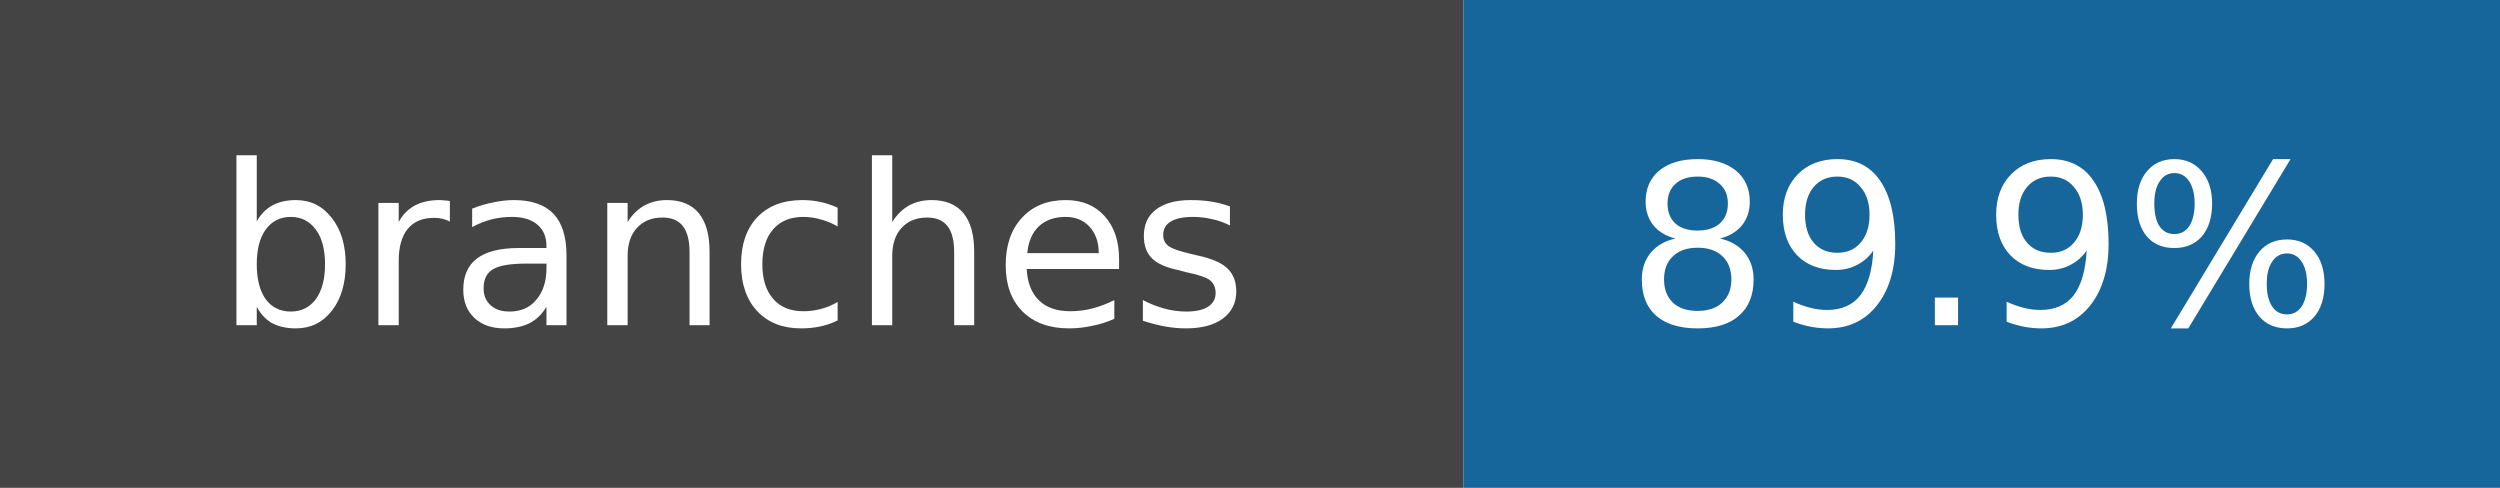
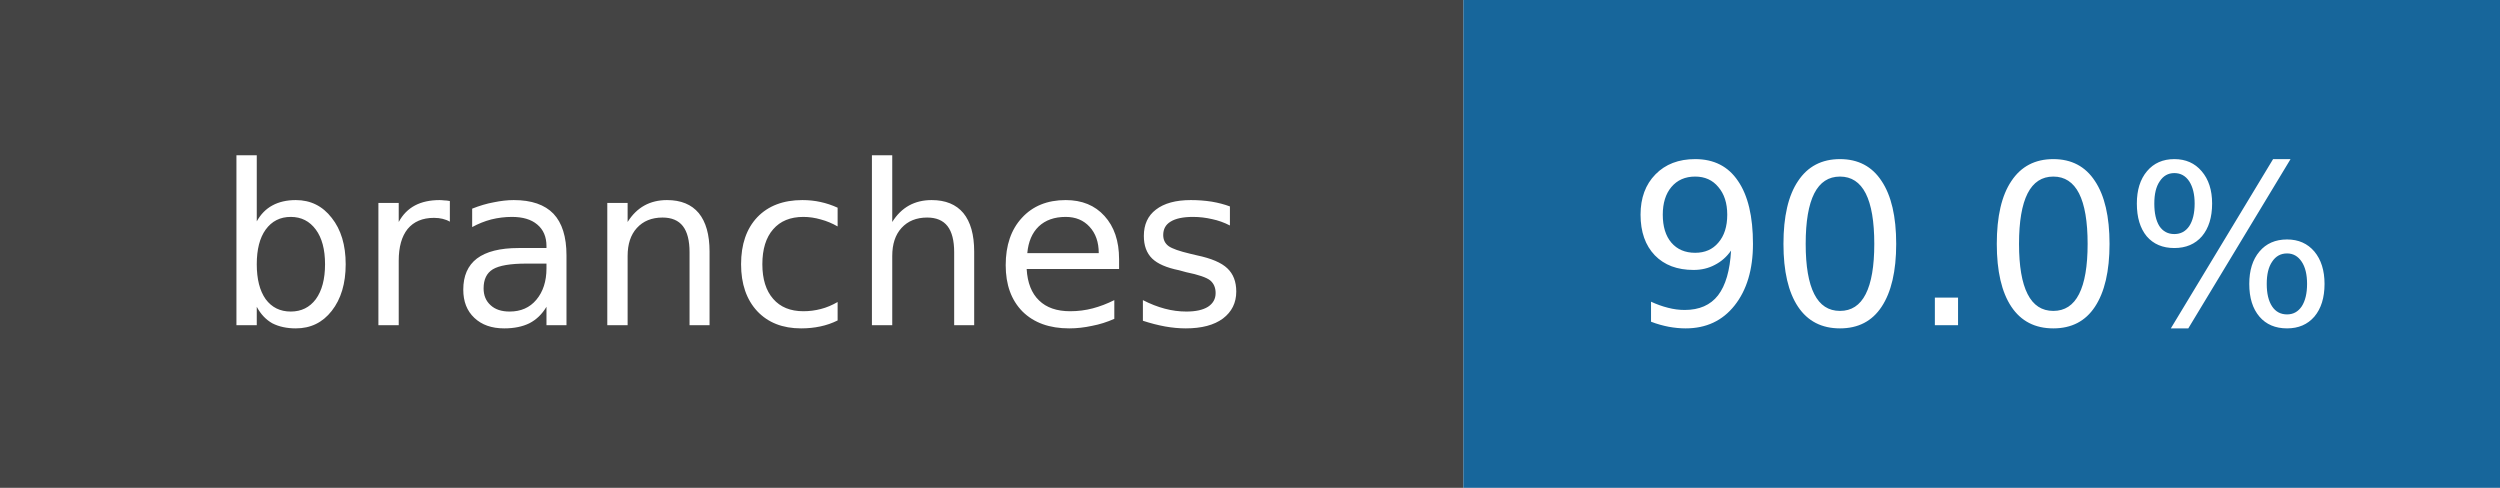
- <svg xmlns="http://www.w3.org/2000/svg" width="123" height="24" role="img" aria-label="branches: 89.9%">
+ <svg xmlns="http://www.w3.org/2000/svg" width="123" height="24" role="img" aria-label="branches: 90.0%">
  <rect width="72" height="24" fill="#444" />
  <rect x="72" width="51" height="24" fill="#17669b" />
  <g fill="white" text-anchor="middle" font-family="DejaVu Sans,Verdana,sans-serif" font-size="11">
    <text x="36.0" y="16">branches</text>
-     <text x="97.5" y="16">89.9%</text>
+     <text x="97.5" y="16">90.0%</text>
  </g>
</svg>
